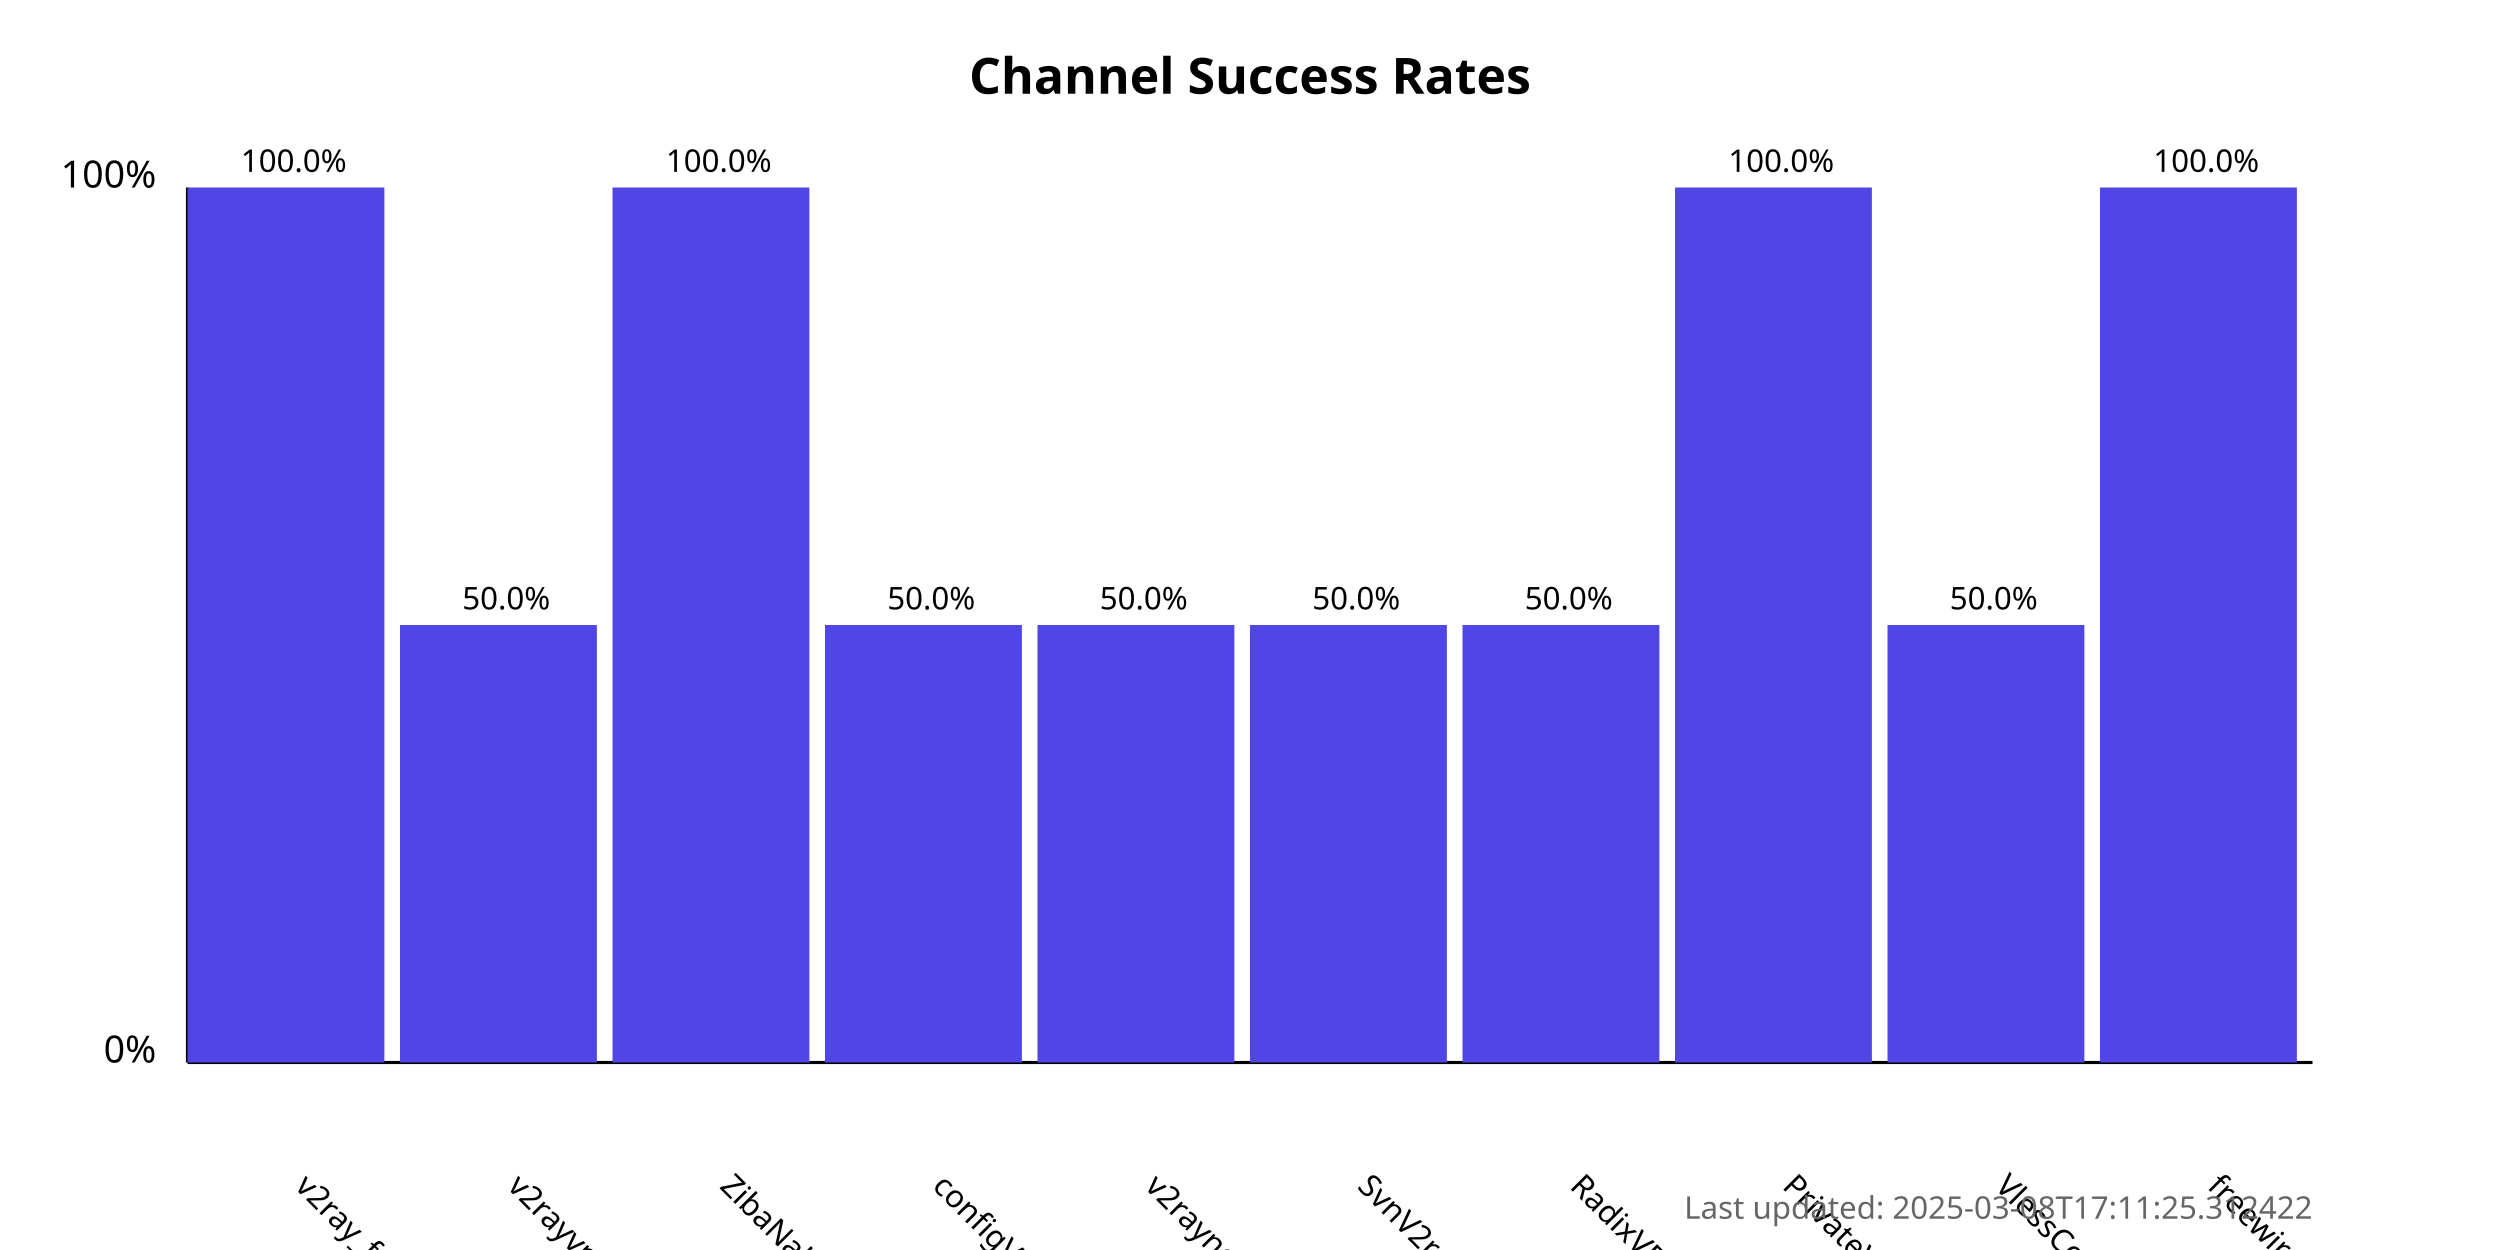
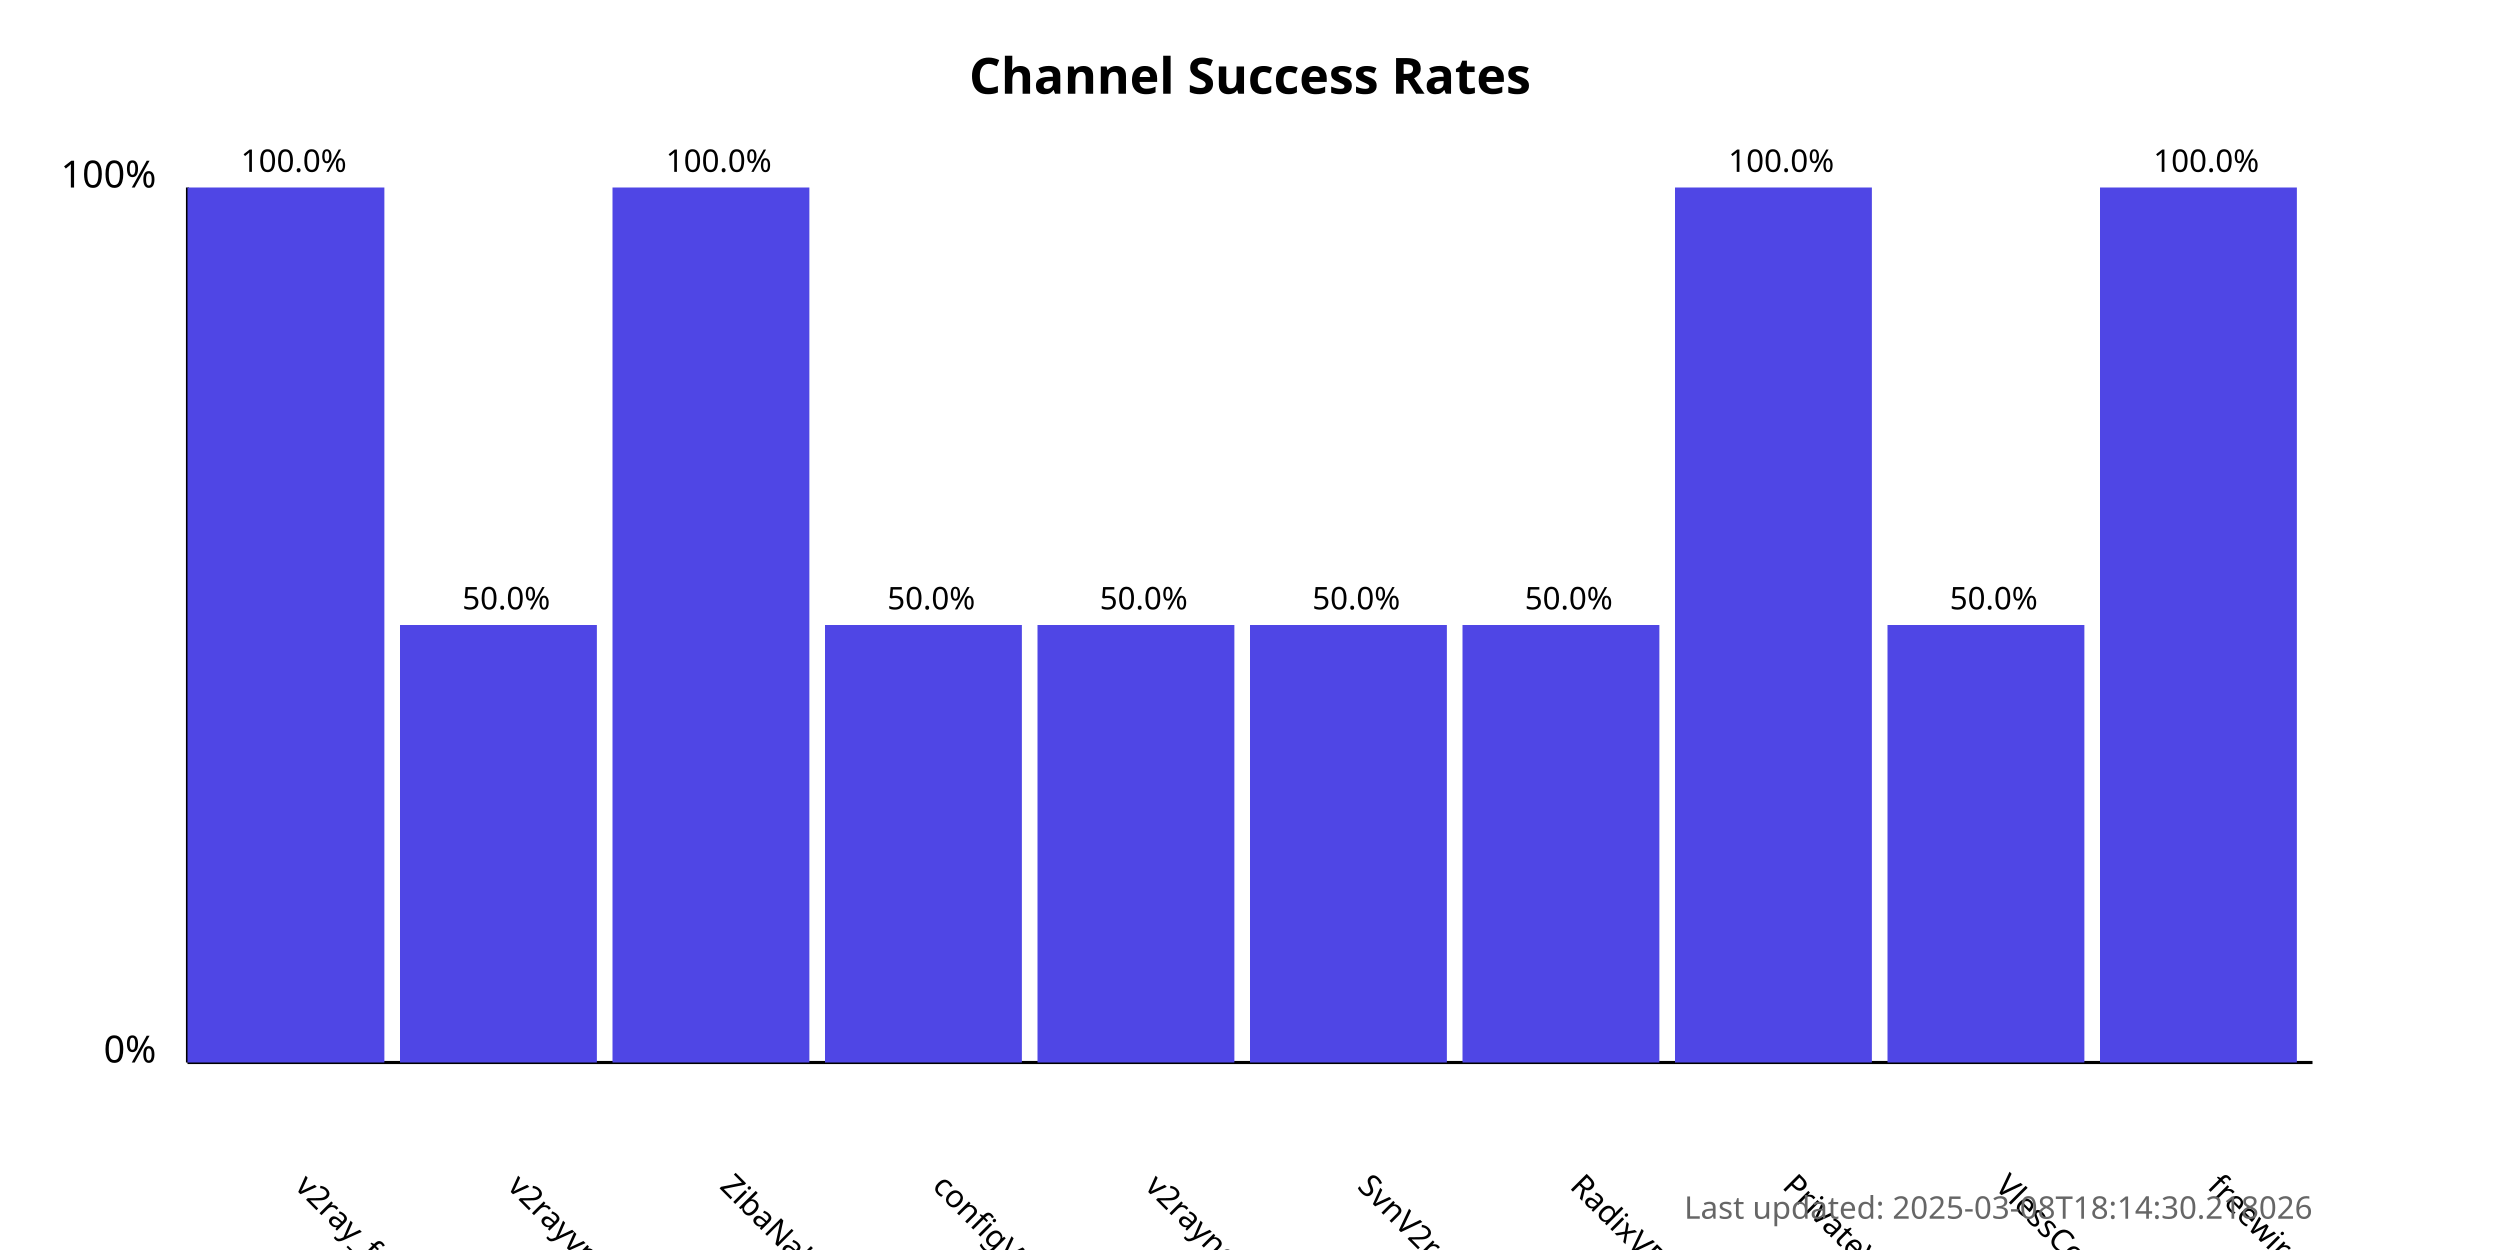
<svg xmlns="http://www.w3.org/2000/svg" width="800" height="400">
  <style>
            .chart-title { font: bold 16px sans-serif; }
            .axis-label { font: 12px sans-serif; }
            .tick-label { font: 10px sans-serif; }
            .bar { fill: #4f46e5; }
            .bar:hover { fill: #6366f1; }
            .timestamp { font: 10px sans-serif; fill: #666; }
        </style>
  <text x="400.0" y="30" text-anchor="middle" class="chart-title">
            Channel Success Rates
        </text>
  <line x1="60" y1="340" x2="60" y2="60" stroke="black" stroke-width="1" />
  <line x1="60" y1="340" x2="740" y2="340" stroke="black" stroke-width="1" />
  <text x="50" y="340" text-anchor="end" class="axis-label">0%</text>
  <text x="50" y="60" text-anchor="end" class="axis-label">100%</text>
  <g>
    <rect x="60" y="60.0" width="63.0" height="280.0" class="bar" />
    <text x="94.0" y="380" transform="rotate(45, 94.0, 380)" text-anchor="start" class="tick-label">
                v2ray_free_conf
            </text>
    <text x="94.0" y="55.0" text-anchor="middle" class="tick-label">
                100.0%
            </text>
  </g>
  <g>
    <rect x="128.0" y="200.0" width="63.0" height="140.0" class="bar" />
    <text x="162.0" y="380" transform="rotate(45, 162.0, 380)" text-anchor="start" class="tick-label">
                v2rayvpno
            </text>
    <text x="162.0" y="195.0" text-anchor="middle" class="tick-label">
                50.0%
            </text>
  </g>
  <g>
    <rect x="196.0" y="60.0" width="63.0" height="280.0" class="bar" />
    <text x="230.0" y="380" transform="rotate(45, 230.0, 380)" text-anchor="start" class="tick-label">
                ZibaNabz
            </text>
    <text x="230.0" y="55.0" text-anchor="middle" class="tick-label">
                100.0%
            </text>
  </g>
  <g>
    <rect x="264.0" y="200.0" width="63.0" height="140.0" class="bar" />
    <text x="298.0" y="380" transform="rotate(45, 298.0, 380)" text-anchor="start" class="tick-label">
                configV2rayForFree
            </text>
    <text x="298.0" y="195.0" text-anchor="middle" class="tick-label">
                50.0%
            </text>
  </g>
  <g>
    <rect x="332.0" y="200.0" width="63.0" height="140.0" class="bar" />
    <text x="366.0" y="380" transform="rotate(45, 366.0, 380)" text-anchor="start" class="tick-label">
                v2rayngvpn
            </text>
    <text x="366.0" y="195.0" text-anchor="middle" class="tick-label">
                50.0%
            </text>
  </g>
  <g>
    <rect x="400.0" y="200.0" width="63.0" height="140.0" class="bar" />
    <text x="434.0" y="380" transform="rotate(45, 434.0, 380)" text-anchor="start" class="tick-label">
                SvnV2ray
            </text>
    <text x="434.0" y="195.0" text-anchor="middle" class="tick-label">
                50.0%
            </text>
  </g>
  <g>
    <rect x="468.0" y="200.0" width="63.0" height="140.0" class="bar" />
    <text x="502.0" y="380" transform="rotate(45, 502.0, 380)" text-anchor="start" class="tick-label">
                RadixVPN
            </text>
    <text x="502.0" y="195.0" text-anchor="middle" class="tick-label">
                50.0%
            </text>
  </g>
  <g>
    <rect x="536.0" y="60.0" width="63.0" height="280.0" class="bar" />
    <text x="570.0" y="380" transform="rotate(45, 570.0, 380)" text-anchor="start" class="tick-label">
                PrivateVPNs
            </text>
    <text x="570.0" y="55.0" text-anchor="middle" class="tick-label">
                100.0%
            </text>
  </g>
  <g>
    <rect x="604.0" y="200.0" width="63.0" height="140.0" class="bar" />
    <text x="638.0" y="380" transform="rotate(45, 638.0, 380)" text-anchor="start" class="tick-label">
                VlessConfig
            </text>
    <text x="638.0" y="195.0" text-anchor="middle" class="tick-label">
                50.0%
            </text>
  </g>
  <g>
    <rect x="672.0" y="60.0" width="63.0" height="280.0" class="bar" />
    <text x="706.0" y="380" transform="rotate(45, 706.0, 380)" text-anchor="start" class="tick-label">
                freewireguard
            </text>
    <text x="706.0" y="55.0" text-anchor="middle" class="tick-label">
                100.0%
            </text>
  </g>
  <text x="740" y="390" text-anchor="end" class="timestamp">
-             Last updated: 2025-03-08T17:11:25.312422
+             Last updated: 2025-03-08T18:14:30.218026
        </text>
</svg>
